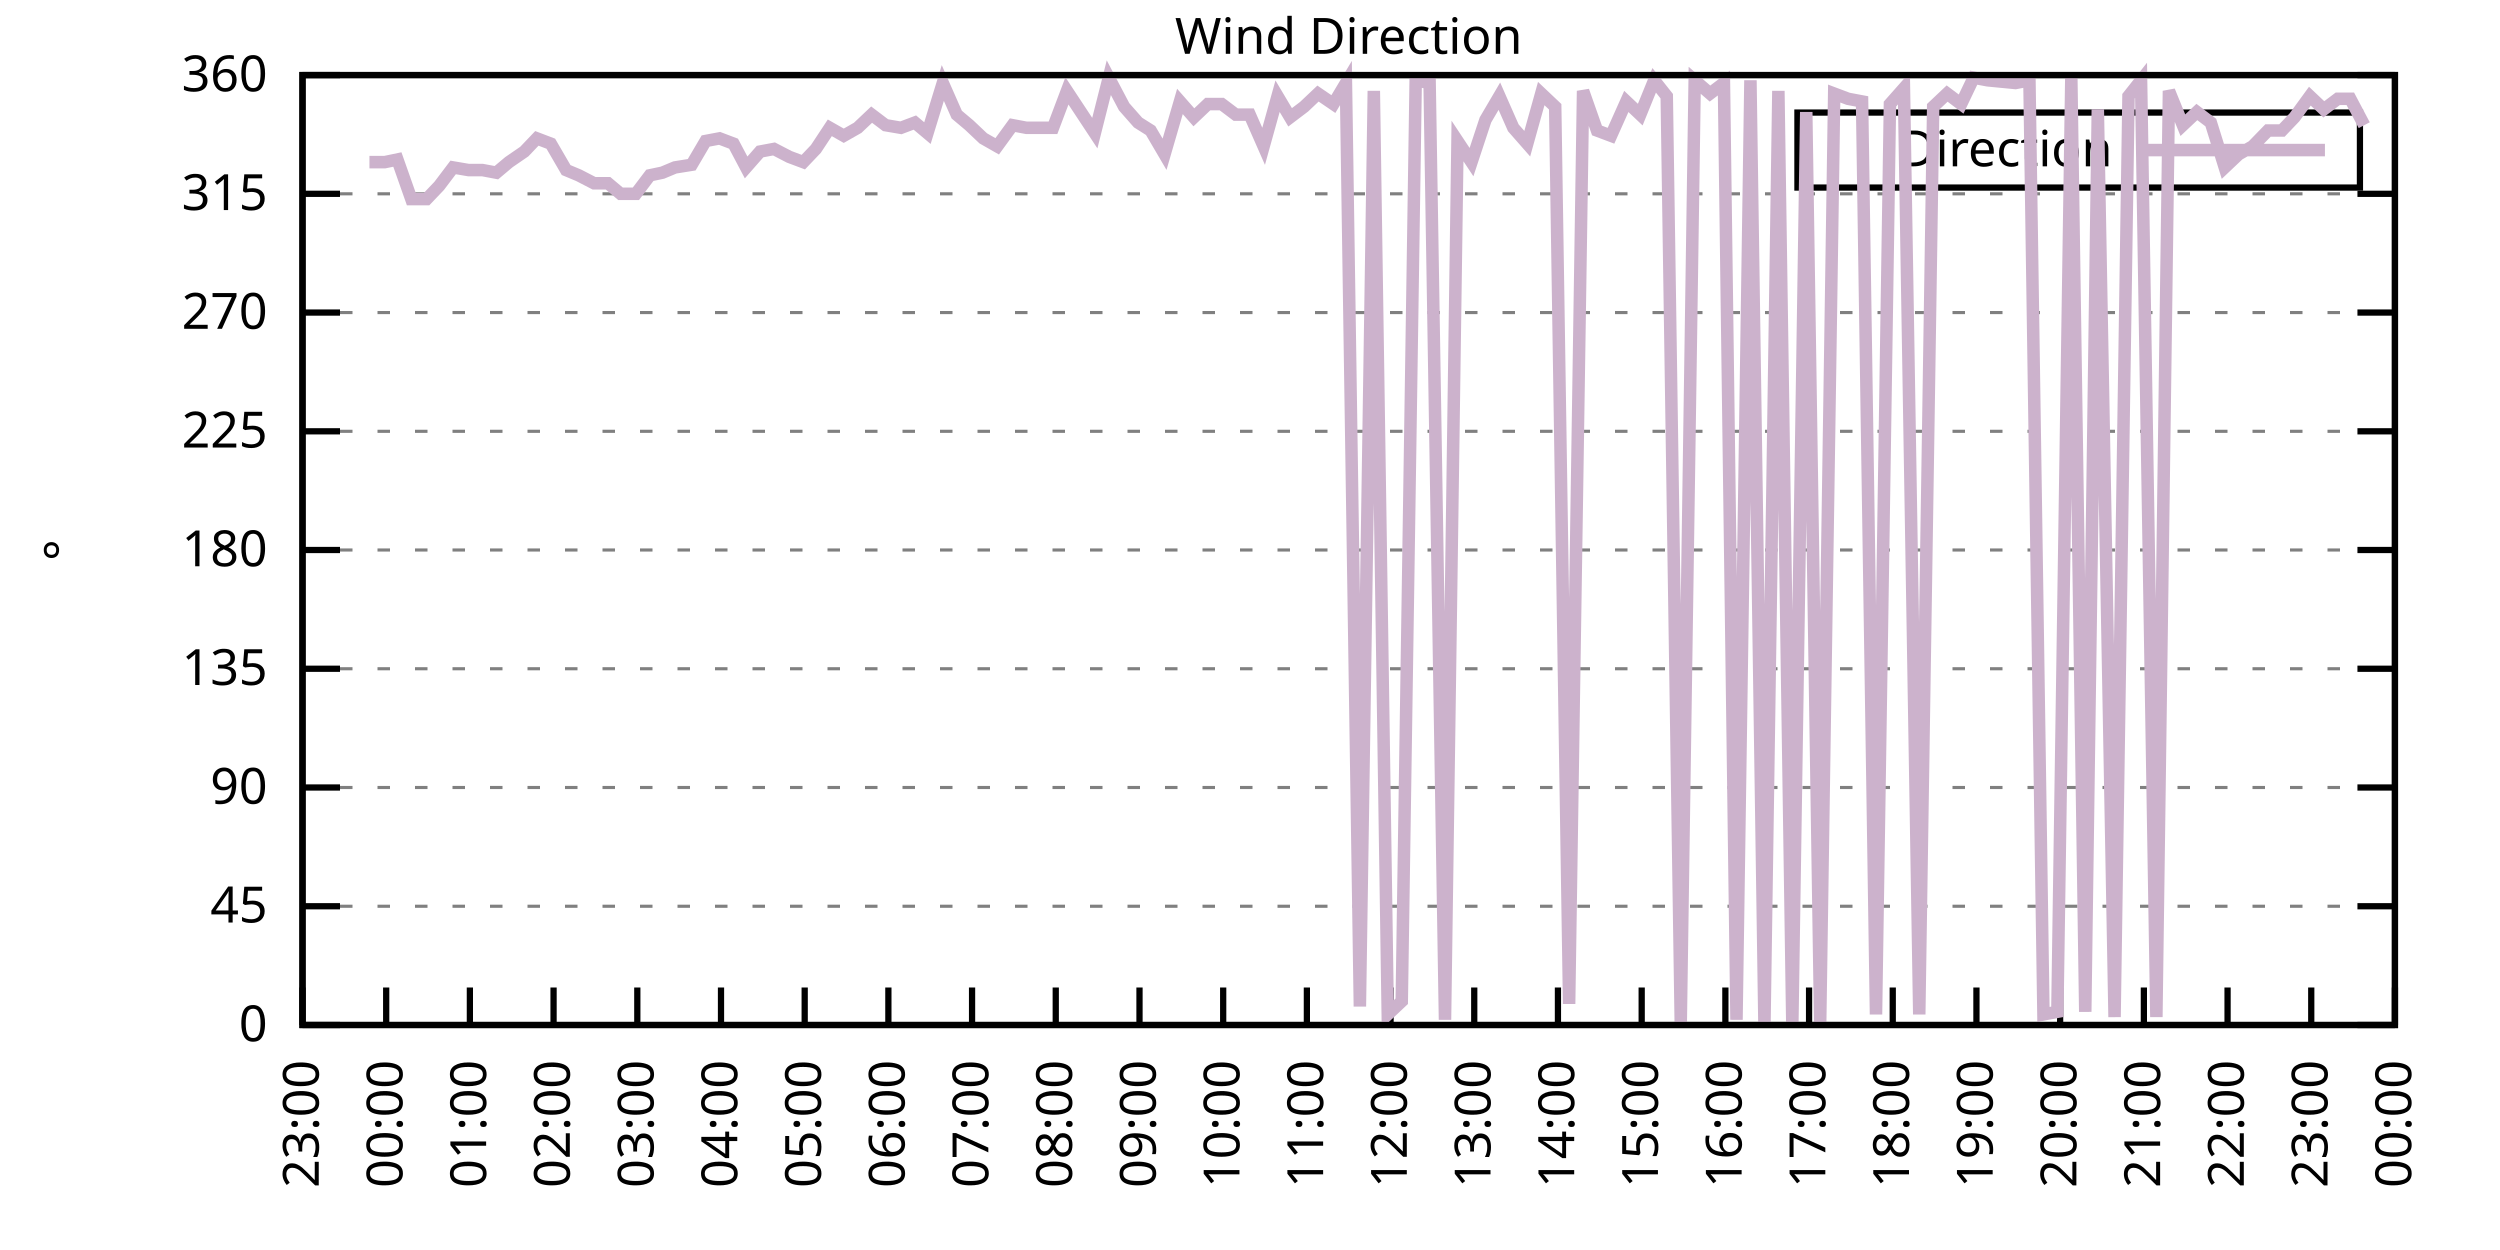
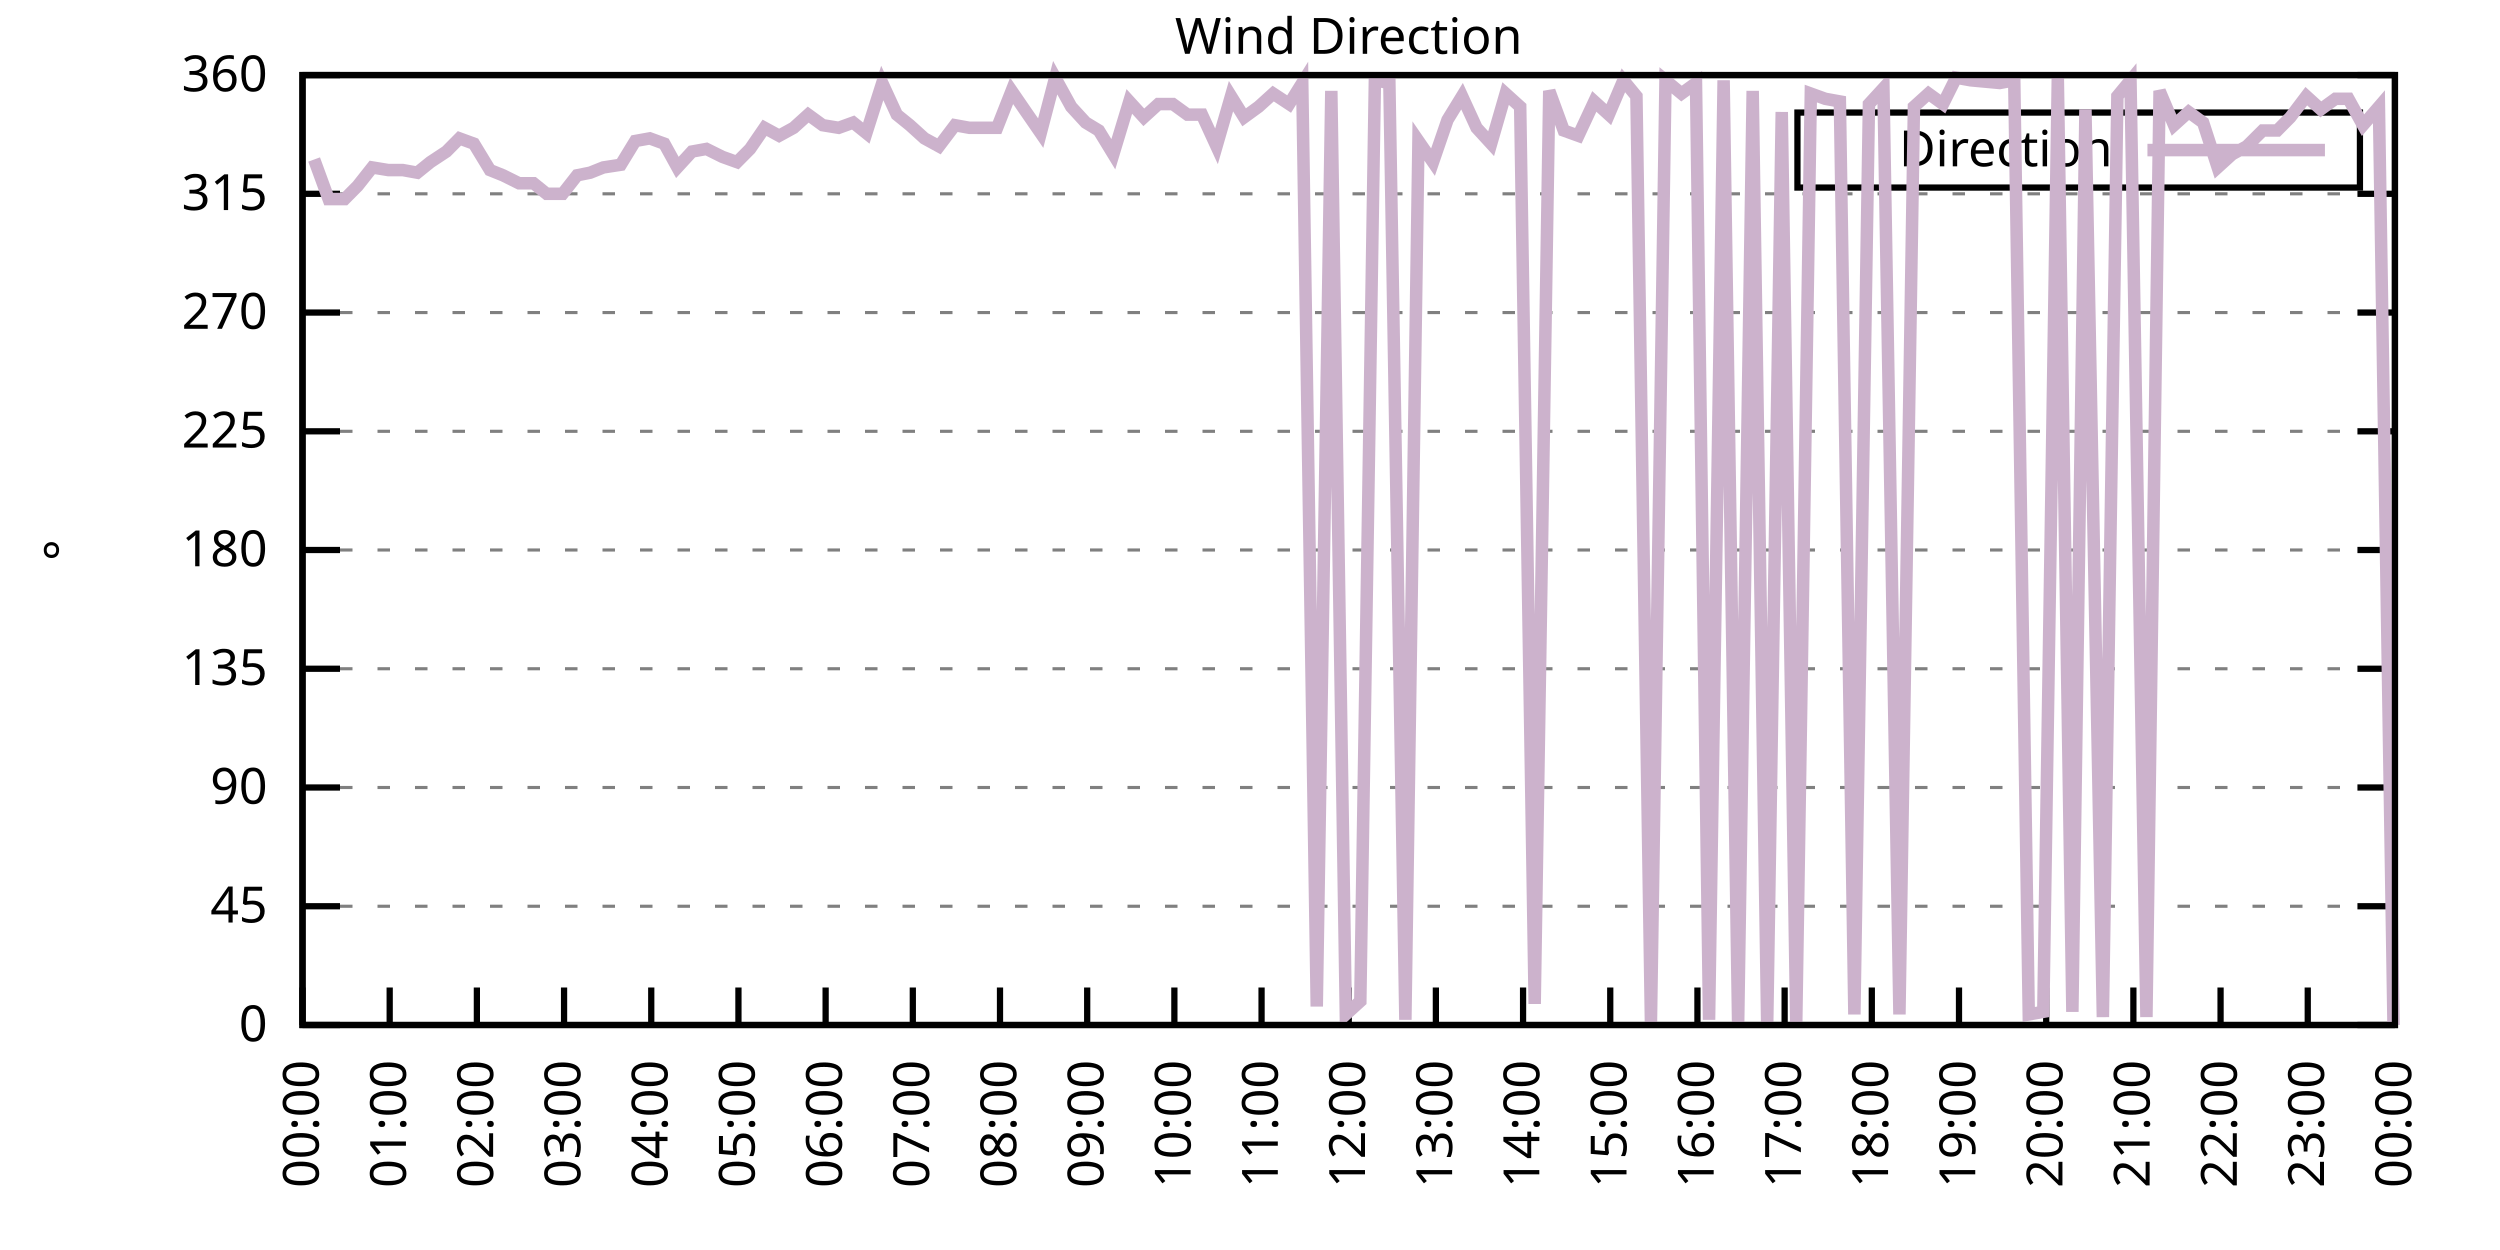
<svg xmlns="http://www.w3.org/2000/svg" xmlns:xlink="http://www.w3.org/1999/xlink" width="400" height="200" viewBox="0 0 400 200">
  <g id="gnuplot_canvas">
    <rect x="0" y="0" width="400" height="200" fill="none" />
    <defs>
      <circle id="gpDot" r="0.5" stroke-width="0.5" stroke="currentColor" />
      <path id="gpPt0" stroke-width="0.333" stroke="currentColor" d="M-1,0 h2 M0,-1 v2" />
      <path id="gpPt1" stroke-width="0.333" stroke="currentColor" d="M-1,-1 L1,1 M1,-1 L-1,1" />
      <path id="gpPt2" stroke-width="0.333" stroke="currentColor" d="M-1,0 L1,0 M0,-1 L0,1 M-1,-1 L1,1 M-1,1 L1,-1" />
      <rect id="gpPt3" stroke-width="0.333" stroke="currentColor" x="-1" y="-1" width="2" height="2" />
      <rect id="gpPt4" stroke-width="0.333" stroke="currentColor" fill="currentColor" x="-1" y="-1" width="2" height="2" />
      <circle id="gpPt5" stroke-width="0.333" stroke="currentColor" cx="0" cy="0" r="1" />
      <use xlink:href="#gpPt5" id="gpPt6" fill="currentColor" stroke="none" />
      <path id="gpPt7" stroke-width="0.333" stroke="currentColor" d="M0,-1.33 L-1.33,0.67 L1.33,0.67 z" />
      <use xlink:href="#gpPt7" id="gpPt8" fill="currentColor" stroke="none" />
      <use xlink:href="#gpPt7" id="gpPt9" stroke="currentColor" transform="rotate(180)" />
      <use xlink:href="#gpPt9" id="gpPt10" fill="currentColor" stroke="none" />
      <use xlink:href="#gpPt3" id="gpPt11" stroke="currentColor" transform="rotate(45)" />
      <use xlink:href="#gpPt11" id="gpPt12" fill="currentColor" stroke="none" />
      <path id="gpPt13" stroke-width="0.333" stroke="currentColor" d="M0,1.330 L1.265,0.411 L0.782,-1.067 L-0.782,-1.076 L-1.265,0.411 z" />
      <use xlink:href="#gpPt13" id="gpPt14" fill="currentColor" stroke="none" />
      <filter id="textbox" filterUnits="objectBoundingBox" x="0" y="0" height="1" width="1">
        <feFlood flood-color="white" flood-opacity="1" result="bgnd" />
        <feComposite in="SourceGraphic" in2="bgnd" operator="atop" />
      </filter>
      <filter id="greybox" filterUnits="objectBoundingBox" x="0" y="0" height="1" width="1">
        <feFlood flood-color="lightgrey" flood-opacity="1" result="grey" />
        <feComposite in="SourceGraphic" in2="grey" operator="atop" />
      </filter>
    </defs>
    <g fill="none" color="white" stroke="currentColor" stroke-width="1.00" stroke-linecap="butt" stroke-linejoin="miter">
</g>
    <g fill="none" color="black" stroke="currentColor" stroke-width="1.00" stroke-linecap="butt" stroke-linejoin="miter">
      <g stroke="none" shape-rendering="crispEdges">
        <polygon fill="rgb(255, 255, 255)" points="48.40,164.00 383.18,164.00 383.18,12.02 48.40,12.02 " />
      </g>
    </g>
    <g fill="none" color="black" stroke="currentColor" stroke-width="1.00" stroke-linecap="butt" stroke-linejoin="miter">
</g>
    <g fill="none" color="black" stroke="black" stroke-width="0.50" stroke-linecap="butt" stroke-linejoin="miter">
</g>
    <g fill="none" color="gray" stroke="currentColor" stroke-width="0.50" stroke-linecap="butt" stroke-linejoin="miter">
      <path stroke="gray" stroke-dasharray="2,4" class="gridline" d="M48.40,164.00 L383.19,164.00  " />
    </g>
    <g fill="none" color="gray" stroke="gray" stroke-width="1.00" stroke-linecap="butt" stroke-linejoin="miter">
</g>
    <g fill="none" color="black" stroke="currentColor" stroke-width="1.00" stroke-linecap="butt" stroke-linejoin="miter">
      <path stroke="black" d="M48.40,164.00 L54.40,164.00 M383.19,164.00 L377.19,164.00  " />
      <g transform="translate(42.80,166.60)" stroke="none" fill="black" font-family="Sans" font-size="8.00" text-anchor="end">
        <text>
          <tspan font-family="Sans"> 0</tspan>
        </text>
      </g>
    </g>
    <g fill="none" color="black" stroke="currentColor" stroke-width="1.00" stroke-linecap="butt" stroke-linejoin="miter">
</g>
    <g fill="none" color="black" stroke="black" stroke-width="0.50" stroke-linecap="butt" stroke-linejoin="miter">
</g>
    <g fill="none" color="gray" stroke="currentColor" stroke-width="0.50" stroke-linecap="butt" stroke-linejoin="miter">
      <path stroke="gray" stroke-dasharray="2,4" class="gridline" d="M48.40,145.00 L383.19,145.00  " />
    </g>
    <g fill="none" color="gray" stroke="gray" stroke-width="1.00" stroke-linecap="butt" stroke-linejoin="miter">
</g>
    <g fill="none" color="black" stroke="currentColor" stroke-width="1.00" stroke-linecap="butt" stroke-linejoin="miter">
      <path stroke="black" d="M48.40,145.00 L54.40,145.00 M383.19,145.00 L377.19,145.00  " />
      <g transform="translate(42.80,147.60)" stroke="none" fill="black" font-family="Sans" font-size="8.00" text-anchor="end">
        <text>
          <tspan font-family="Sans"> 45</tspan>
        </text>
      </g>
    </g>
    <g fill="none" color="black" stroke="currentColor" stroke-width="1.00" stroke-linecap="butt" stroke-linejoin="miter">
</g>
    <g fill="none" color="black" stroke="black" stroke-width="0.50" stroke-linecap="butt" stroke-linejoin="miter">
</g>
    <g fill="none" color="gray" stroke="currentColor" stroke-width="0.50" stroke-linecap="butt" stroke-linejoin="miter">
      <path stroke="gray" stroke-dasharray="2,4" class="gridline" d="M48.40,126.00 L383.19,126.00  " />
    </g>
    <g fill="none" color="gray" stroke="gray" stroke-width="1.00" stroke-linecap="butt" stroke-linejoin="miter">
</g>
    <g fill="none" color="black" stroke="currentColor" stroke-width="1.00" stroke-linecap="butt" stroke-linejoin="miter">
      <path stroke="black" d="M48.40,126.00 L54.40,126.00 M383.19,126.00 L377.19,126.00  " />
      <g transform="translate(42.80,128.60)" stroke="none" fill="black" font-family="Sans" font-size="8.00" text-anchor="end">
        <text>
          <tspan font-family="Sans"> 90</tspan>
        </text>
      </g>
    </g>
    <g fill="none" color="black" stroke="currentColor" stroke-width="1.00" stroke-linecap="butt" stroke-linejoin="miter">
</g>
    <g fill="none" color="black" stroke="black" stroke-width="0.50" stroke-linecap="butt" stroke-linejoin="miter">
</g>
    <g fill="none" color="gray" stroke="currentColor" stroke-width="0.50" stroke-linecap="butt" stroke-linejoin="miter">
      <path stroke="gray" stroke-dasharray="2,4" class="gridline" d="M48.40,107.00 L383.19,107.00  " />
    </g>
    <g fill="none" color="gray" stroke="gray" stroke-width="1.00" stroke-linecap="butt" stroke-linejoin="miter">
</g>
    <g fill="none" color="black" stroke="currentColor" stroke-width="1.00" stroke-linecap="butt" stroke-linejoin="miter">
      <path stroke="black" d="M48.40,107.00 L54.40,107.00 M383.19,107.00 L377.19,107.00  " />
      <g transform="translate(42.80,109.60)" stroke="none" fill="black" font-family="Sans" font-size="8.00" text-anchor="end">
        <text>
          <tspan font-family="Sans"> 135</tspan>
        </text>
      </g>
    </g>
    <g fill="none" color="black" stroke="currentColor" stroke-width="1.00" stroke-linecap="butt" stroke-linejoin="miter">
</g>
    <g fill="none" color="black" stroke="black" stroke-width="0.50" stroke-linecap="butt" stroke-linejoin="miter">
</g>
    <g fill="none" color="gray" stroke="currentColor" stroke-width="0.50" stroke-linecap="butt" stroke-linejoin="miter">
      <path stroke="gray" stroke-dasharray="2,4" class="gridline" d="M48.40,88.00 L383.19,88.00  " />
    </g>
    <g fill="none" color="gray" stroke="gray" stroke-width="1.00" stroke-linecap="butt" stroke-linejoin="miter">
</g>
    <g fill="none" color="black" stroke="currentColor" stroke-width="1.00" stroke-linecap="butt" stroke-linejoin="miter">
      <path stroke="black" d="M48.40,88.00 L54.40,88.00 M383.19,88.00 L377.19,88.00  " />
      <g transform="translate(42.80,90.60)" stroke="none" fill="black" font-family="Sans" font-size="8.00" text-anchor="end">
        <text>
          <tspan font-family="Sans"> 180</tspan>
        </text>
      </g>
    </g>
    <g fill="none" color="black" stroke="currentColor" stroke-width="1.00" stroke-linecap="butt" stroke-linejoin="miter">
</g>
    <g fill="none" color="black" stroke="black" stroke-width="0.50" stroke-linecap="butt" stroke-linejoin="miter">
</g>
    <g fill="none" color="gray" stroke="currentColor" stroke-width="0.50" stroke-linecap="butt" stroke-linejoin="miter">
      <path stroke="gray" stroke-dasharray="2,4" class="gridline" d="M48.40,69.01 L383.19,69.01  " />
    </g>
    <g fill="none" color="gray" stroke="gray" stroke-width="1.00" stroke-linecap="butt" stroke-linejoin="miter">
</g>
    <g fill="none" color="black" stroke="currentColor" stroke-width="1.00" stroke-linecap="butt" stroke-linejoin="miter">
      <path stroke="black" d="M48.40,69.01 L54.40,69.01 M383.19,69.01 L377.19,69.01  " />
      <g transform="translate(42.80,71.61)" stroke="none" fill="black" font-family="Sans" font-size="8.00" text-anchor="end">
        <text>
          <tspan font-family="Sans"> 225</tspan>
        </text>
      </g>
    </g>
    <g fill="none" color="black" stroke="currentColor" stroke-width="1.00" stroke-linecap="butt" stroke-linejoin="miter">
</g>
    <g fill="none" color="black" stroke="black" stroke-width="0.50" stroke-linecap="butt" stroke-linejoin="miter">
</g>
    <g fill="none" color="gray" stroke="currentColor" stroke-width="0.50" stroke-linecap="butt" stroke-linejoin="miter">
      <path stroke="gray" stroke-dasharray="2,4" class="gridline" d="M48.40,50.01 L383.19,50.01  " />
    </g>
    <g fill="none" color="gray" stroke="gray" stroke-width="1.00" stroke-linecap="butt" stroke-linejoin="miter">
</g>
    <g fill="none" color="black" stroke="currentColor" stroke-width="1.00" stroke-linecap="butt" stroke-linejoin="miter">
      <path stroke="black" d="M48.40,50.01 L54.40,50.01 M383.19,50.01 L377.19,50.01  " />
      <g transform="translate(42.80,52.61)" stroke="none" fill="black" font-family="Sans" font-size="8.00" text-anchor="end">
        <text>
          <tspan font-family="Sans"> 270</tspan>
        </text>
      </g>
    </g>
    <g fill="none" color="black" stroke="currentColor" stroke-width="1.00" stroke-linecap="butt" stroke-linejoin="miter">
</g>
    <g fill="none" color="black" stroke="black" stroke-width="0.50" stroke-linecap="butt" stroke-linejoin="miter">
</g>
    <g fill="none" color="gray" stroke="currentColor" stroke-width="0.50" stroke-linecap="butt" stroke-linejoin="miter">
      <path stroke="gray" stroke-dasharray="2,4" class="gridline" d="M48.40,31.01 L383.19,31.01  " />
    </g>
    <g fill="none" color="gray" stroke="gray" stroke-width="1.00" stroke-linecap="butt" stroke-linejoin="miter">
</g>
    <g fill="none" color="black" stroke="currentColor" stroke-width="1.00" stroke-linecap="butt" stroke-linejoin="miter">
      <path stroke="black" d="M48.40,31.01 L54.40,31.01 M383.19,31.01 L377.19,31.01  " />
      <g transform="translate(42.80,33.61)" stroke="none" fill="black" font-family="Sans" font-size="8.00" text-anchor="end">
        <text>
          <tspan font-family="Sans"> 315</tspan>
        </text>
      </g>
    </g>
    <g fill="none" color="black" stroke="currentColor" stroke-width="1.00" stroke-linecap="butt" stroke-linejoin="miter">
</g>
    <g fill="none" color="black" stroke="black" stroke-width="0.50" stroke-linecap="butt" stroke-linejoin="miter">
</g>
    <g fill="none" color="gray" stroke="currentColor" stroke-width="0.50" stroke-linecap="butt" stroke-linejoin="miter">
      <path stroke="gray" stroke-dasharray="2,4" class="gridline" d="M48.40,12.01 L383.19,12.01  " />
    </g>
    <g fill="none" color="gray" stroke="gray" stroke-width="1.00" stroke-linecap="butt" stroke-linejoin="miter">
</g>
    <g fill="none" color="black" stroke="currentColor" stroke-width="1.00" stroke-linecap="butt" stroke-linejoin="miter">
      <path stroke="black" d="M48.40,12.01 L54.40,12.01 M383.19,12.01 L377.19,12.01  " />
      <g transform="translate(42.80,14.61)" stroke="none" fill="black" font-family="Sans" font-size="8.00" text-anchor="end">
        <text>
          <tspan font-family="Sans"> 360</tspan>
        </text>
      </g>
    </g>
    <g fill="none" color="black" stroke="currentColor" stroke-width="1.00" stroke-linecap="butt" stroke-linejoin="miter">
      <path stroke="black" d="M48.40,164.00 L48.40,158.00  " />
      <g transform="translate(51.00,169.60) rotate(270.00)" stroke="none" fill="black" font-family="Sans" font-size="8.00" text-anchor="end">
        <text>
-           <tspan font-family="Sans">23:00</tspan>
-         </text>
-       </g>
-     </g>
-     <g fill="none" color="black" stroke="currentColor" stroke-width="1.00" stroke-linecap="butt" stroke-linejoin="miter">
-       <path stroke="black" d="M61.79,164.00 L61.79,158.00  " />
-       <g transform="translate(64.39,169.60) rotate(270.00)" stroke="none" fill="black" font-family="Sans" font-size="8.00" text-anchor="end">
-         <text>
          <tspan font-family="Sans">00:00</tspan>
        </text>
      </g>
    </g>
    <g fill="none" color="black" stroke="currentColor" stroke-width="1.00" stroke-linecap="butt" stroke-linejoin="miter">
-       <path stroke="black" d="M75.18,164.00 L75.18,158.00  " />
-       <g transform="translate(77.78,169.60) rotate(270.00)" stroke="none" fill="black" font-family="Sans" font-size="8.00" text-anchor="end">
+       <path stroke="black" d="M62.35,164.00 L62.35,158.00  " />
+       <g transform="translate(64.95,169.60) rotate(270.00)" stroke="none" fill="black" font-family="Sans" font-size="8.00" text-anchor="end">
        <text>
          <tspan font-family="Sans">01:00</tspan>
        </text>
      </g>
    </g>
    <g fill="none" color="black" stroke="currentColor" stroke-width="1.00" stroke-linecap="butt" stroke-linejoin="miter">
-       <path stroke="black" d="M88.57,164.00 L88.57,158.00  " />
-       <g transform="translate(91.17,169.60) rotate(270.00)" stroke="none" fill="black" font-family="Sans" font-size="8.00" text-anchor="end">
+       <path stroke="black" d="M76.30,164.00 L76.30,158.00  " />
+       <g transform="translate(78.90,169.60) rotate(270.00)" stroke="none" fill="black" font-family="Sans" font-size="8.00" text-anchor="end">
        <text>
          <tspan font-family="Sans">02:00</tspan>
        </text>
      </g>
    </g>
    <g fill="none" color="black" stroke="currentColor" stroke-width="1.00" stroke-linecap="butt" stroke-linejoin="miter">
-       <path stroke="black" d="M101.97,164.00 L101.97,158.00  " />
-       <g transform="translate(104.57,169.60) rotate(270.00)" stroke="none" fill="black" font-family="Sans" font-size="8.00" text-anchor="end">
+       <path stroke="black" d="M90.25,164.00 L90.25,158.00  " />
+       <g transform="translate(92.85,169.60) rotate(270.00)" stroke="none" fill="black" font-family="Sans" font-size="8.00" text-anchor="end">
        <text>
          <tspan font-family="Sans">03:00</tspan>
        </text>
      </g>
    </g>
    <g fill="none" color="black" stroke="currentColor" stroke-width="1.00" stroke-linecap="butt" stroke-linejoin="miter">
-       <path stroke="black" d="M115.36,164.00 L115.36,158.00  " />
-       <g transform="translate(117.96,169.60) rotate(270.00)" stroke="none" fill="black" font-family="Sans" font-size="8.00" text-anchor="end">
+       <path stroke="black" d="M104.20,164.00 L104.20,158.00  " />
+       <g transform="translate(106.80,169.60) rotate(270.00)" stroke="none" fill="black" font-family="Sans" font-size="8.00" text-anchor="end">
        <text>
          <tspan font-family="Sans">04:00</tspan>
        </text>
      </g>
    </g>
    <g fill="none" color="black" stroke="currentColor" stroke-width="1.00" stroke-linecap="butt" stroke-linejoin="miter">
-       <path stroke="black" d="M128.75,164.00 L128.75,158.00  " />
-       <g transform="translate(131.35,169.60) rotate(270.00)" stroke="none" fill="black" font-family="Sans" font-size="8.00" text-anchor="end">
+       <path stroke="black" d="M118.15,164.00 L118.15,158.00  " />
+       <g transform="translate(120.75,169.60) rotate(270.00)" stroke="none" fill="black" font-family="Sans" font-size="8.00" text-anchor="end">
        <text>
          <tspan font-family="Sans">05:00</tspan>
        </text>
      </g>
    </g>
    <g fill="none" color="black" stroke="currentColor" stroke-width="1.00" stroke-linecap="butt" stroke-linejoin="miter">
-       <path stroke="black" d="M142.14,164.00 L142.14,158.00  " />
-       <g transform="translate(144.74,169.60) rotate(270.00)" stroke="none" fill="black" font-family="Sans" font-size="8.00" text-anchor="end">
+       <path stroke="black" d="M132.10,164.00 L132.10,158.00  " />
+       <g transform="translate(134.70,169.60) rotate(270.00)" stroke="none" fill="black" font-family="Sans" font-size="8.00" text-anchor="end">
        <text>
          <tspan font-family="Sans">06:00</tspan>
        </text>
      </g>
    </g>
    <g fill="none" color="black" stroke="currentColor" stroke-width="1.00" stroke-linecap="butt" stroke-linejoin="miter">
-       <path stroke="black" d="M155.53,164.00 L155.53,158.00  " />
-       <g transform="translate(158.13,169.60) rotate(270.00)" stroke="none" fill="black" font-family="Sans" font-size="8.00" text-anchor="end">
+       <path stroke="black" d="M146.05,164.00 L146.05,158.00  " />
+       <g transform="translate(148.65,169.60) rotate(270.00)" stroke="none" fill="black" font-family="Sans" font-size="8.00" text-anchor="end">
        <text>
          <tspan font-family="Sans">07:00</tspan>
        </text>
      </g>
    </g>
    <g fill="none" color="black" stroke="currentColor" stroke-width="1.00" stroke-linecap="butt" stroke-linejoin="miter">
-       <path stroke="black" d="M168.92,164.00 L168.92,158.00  " />
-       <g transform="translate(171.52,169.60) rotate(270.00)" stroke="none" fill="black" font-family="Sans" font-size="8.00" text-anchor="end">
+       <path stroke="black" d="M160.00,164.00 L160.00,158.00  " />
+       <g transform="translate(162.60,169.60) rotate(270.00)" stroke="none" fill="black" font-family="Sans" font-size="8.00" text-anchor="end">
        <text>
          <tspan font-family="Sans">08:00</tspan>
        </text>
      </g>
    </g>
    <g fill="none" color="black" stroke="currentColor" stroke-width="1.00" stroke-linecap="butt" stroke-linejoin="miter">
-       <path stroke="black" d="M182.32,164.00 L182.32,158.00  " />
-       <g transform="translate(184.92,169.60) rotate(270.00)" stroke="none" fill="black" font-family="Sans" font-size="8.00" text-anchor="end">
+       <path stroke="black" d="M173.95,164.00 L173.95,158.00  " />
+       <g transform="translate(176.55,169.60) rotate(270.00)" stroke="none" fill="black" font-family="Sans" font-size="8.00" text-anchor="end">
        <text>
          <tspan font-family="Sans">09:00</tspan>
        </text>
      </g>
    </g>
    <g fill="none" color="black" stroke="currentColor" stroke-width="1.00" stroke-linecap="butt" stroke-linejoin="miter">
-       <path stroke="black" d="M195.71,164.00 L195.71,158.00  " />
-       <g transform="translate(198.31,169.60) rotate(270.00)" stroke="none" fill="black" font-family="Sans" font-size="8.00" text-anchor="end">
+       <path stroke="black" d="M187.90,164.00 L187.90,158.00  " />
+       <g transform="translate(190.50,169.60) rotate(270.00)" stroke="none" fill="black" font-family="Sans" font-size="8.00" text-anchor="end">
        <text>
          <tspan font-family="Sans">10:00</tspan>
        </text>
      </g>
    </g>
    <g fill="none" color="black" stroke="currentColor" stroke-width="1.00" stroke-linecap="butt" stroke-linejoin="miter">
-       <path stroke="black" d="M209.10,164.00 L209.10,158.00  " />
-       <g transform="translate(211.70,169.60) rotate(270.00)" stroke="none" fill="black" font-family="Sans" font-size="8.00" text-anchor="end">
+       <path stroke="black" d="M201.85,164.00 L201.85,158.00  " />
+       <g transform="translate(204.45,169.60) rotate(270.00)" stroke="none" fill="black" font-family="Sans" font-size="8.00" text-anchor="end">
        <text>
          <tspan font-family="Sans">11:00</tspan>
        </text>
      </g>
    </g>
    <g fill="none" color="black" stroke="currentColor" stroke-width="1.00" stroke-linecap="butt" stroke-linejoin="miter">
-       <path stroke="black" d="M222.49,164.00 L222.49,158.00  " />
-       <g transform="translate(225.09,169.60) rotate(270.00)" stroke="none" fill="black" font-family="Sans" font-size="8.00" text-anchor="end">
+       <path stroke="black" d="M215.80,164.00 L215.80,158.00  " />
+       <g transform="translate(218.40,169.60) rotate(270.00)" stroke="none" fill="black" font-family="Sans" font-size="8.00" text-anchor="end">
        <text>
          <tspan font-family="Sans">12:00</tspan>
        </text>
      </g>
    </g>
    <g fill="none" color="black" stroke="currentColor" stroke-width="1.00" stroke-linecap="butt" stroke-linejoin="miter">
-       <path stroke="black" d="M235.88,164.00 L235.88,158.00  " />
-       <g transform="translate(238.48,169.60) rotate(270.00)" stroke="none" fill="black" font-family="Sans" font-size="8.00" text-anchor="end">
+       <path stroke="black" d="M229.74,164.00 L229.74,158.00  " />
+       <g transform="translate(232.34,169.60) rotate(270.00)" stroke="none" fill="black" font-family="Sans" font-size="8.00" text-anchor="end">
        <text>
          <tspan font-family="Sans">13:00</tspan>
        </text>
      </g>
    </g>
    <g fill="none" color="black" stroke="currentColor" stroke-width="1.00" stroke-linecap="butt" stroke-linejoin="miter">
-       <path stroke="black" d="M249.27,164.00 L249.27,158.00  " />
-       <g transform="translate(251.87,169.60) rotate(270.00)" stroke="none" fill="black" font-family="Sans" font-size="8.00" text-anchor="end">
+       <path stroke="black" d="M243.69,164.00 L243.69,158.00  " />
+       <g transform="translate(246.29,169.60) rotate(270.00)" stroke="none" fill="black" font-family="Sans" font-size="8.00" text-anchor="end">
        <text>
          <tspan font-family="Sans">14:00</tspan>
        </text>
      </g>
    </g>
    <g fill="none" color="black" stroke="currentColor" stroke-width="1.00" stroke-linecap="butt" stroke-linejoin="miter">
-       <path stroke="black" d="M262.67,164.00 L262.67,158.00  " />
-       <g transform="translate(265.27,169.60) rotate(270.00)" stroke="none" fill="black" font-family="Sans" font-size="8.00" text-anchor="end">
+       <path stroke="black" d="M257.64,164.00 L257.64,158.00  " />
+       <g transform="translate(260.24,169.60) rotate(270.00)" stroke="none" fill="black" font-family="Sans" font-size="8.00" text-anchor="end">
        <text>
          <tspan font-family="Sans">15:00</tspan>
        </text>
      </g>
    </g>
    <g fill="none" color="black" stroke="currentColor" stroke-width="1.00" stroke-linecap="butt" stroke-linejoin="miter">
-       <path stroke="black" d="M276.06,164.00 L276.06,158.00  " />
-       <g transform="translate(278.66,169.60) rotate(270.00)" stroke="none" fill="black" font-family="Sans" font-size="8.00" text-anchor="end">
+       <path stroke="black" d="M271.59,164.00 L271.59,158.00  " />
+       <g transform="translate(274.19,169.60) rotate(270.00)" stroke="none" fill="black" font-family="Sans" font-size="8.00" text-anchor="end">
        <text>
          <tspan font-family="Sans">16:00</tspan>
        </text>
      </g>
    </g>
    <g fill="none" color="black" stroke="currentColor" stroke-width="1.00" stroke-linecap="butt" stroke-linejoin="miter">
-       <path stroke="black" d="M289.45,164.00 L289.45,158.00  " />
-       <g transform="translate(292.05,169.60) rotate(270.00)" stroke="none" fill="black" font-family="Sans" font-size="8.00" text-anchor="end">
+       <path stroke="black" d="M285.54,164.00 L285.54,158.00  " />
+       <g transform="translate(288.14,169.60) rotate(270.00)" stroke="none" fill="black" font-family="Sans" font-size="8.00" text-anchor="end">
        <text>
          <tspan font-family="Sans">17:00</tspan>
        </text>
      </g>
    </g>
    <g fill="none" color="black" stroke="currentColor" stroke-width="1.00" stroke-linecap="butt" stroke-linejoin="miter">
-       <path stroke="black" d="M302.84,164.00 L302.84,158.00  " />
-       <g transform="translate(305.44,169.60) rotate(270.00)" stroke="none" fill="black" font-family="Sans" font-size="8.00" text-anchor="end">
+       <path stroke="black" d="M299.49,164.00 L299.49,158.00  " />
+       <g transform="translate(302.09,169.60) rotate(270.00)" stroke="none" fill="black" font-family="Sans" font-size="8.00" text-anchor="end">
        <text>
          <tspan font-family="Sans">18:00</tspan>
        </text>
      </g>
    </g>
    <g fill="none" color="black" stroke="currentColor" stroke-width="1.00" stroke-linecap="butt" stroke-linejoin="miter">
-       <path stroke="black" d="M316.23,164.00 L316.23,158.00  " />
-       <g transform="translate(318.83,169.60) rotate(270.00)" stroke="none" fill="black" font-family="Sans" font-size="8.00" text-anchor="end">
+       <path stroke="black" d="M313.44,164.00 L313.44,158.00  " />
+       <g transform="translate(316.04,169.60) rotate(270.00)" stroke="none" fill="black" font-family="Sans" font-size="8.00" text-anchor="end">
        <text>
          <tspan font-family="Sans">19:00</tspan>
        </text>
      </g>
    </g>
    <g fill="none" color="black" stroke="currentColor" stroke-width="1.00" stroke-linecap="butt" stroke-linejoin="miter">
-       <path stroke="black" d="M329.62,164.00 L329.62,158.00  " />
-       <g transform="translate(332.22,169.60) rotate(270.00)" stroke="none" fill="black" font-family="Sans" font-size="8.00" text-anchor="end">
+       <path stroke="black" d="M327.39,164.00 L327.39,158.00  " />
+       <g transform="translate(329.99,169.60) rotate(270.00)" stroke="none" fill="black" font-family="Sans" font-size="8.00" text-anchor="end">
        <text>
          <tspan font-family="Sans">20:00</tspan>
        </text>
      </g>
    </g>
    <g fill="none" color="black" stroke="currentColor" stroke-width="1.00" stroke-linecap="butt" stroke-linejoin="miter">
-       <path stroke="black" d="M343.02,164.00 L343.02,158.00  " />
-       <g transform="translate(345.62,169.60) rotate(270.00)" stroke="none" fill="black" font-family="Sans" font-size="8.00" text-anchor="end">
+       <path stroke="black" d="M341.34,164.00 L341.34,158.00  " />
+       <g transform="translate(343.94,169.60) rotate(270.00)" stroke="none" fill="black" font-family="Sans" font-size="8.00" text-anchor="end">
        <text>
          <tspan font-family="Sans">21:00</tspan>
        </text>
      </g>
    </g>
    <g fill="none" color="black" stroke="currentColor" stroke-width="1.00" stroke-linecap="butt" stroke-linejoin="miter">
-       <path stroke="black" d="M356.41,164.00 L356.41,158.00  " />
-       <g transform="translate(359.01,169.60) rotate(270.00)" stroke="none" fill="black" font-family="Sans" font-size="8.00" text-anchor="end">
+       <path stroke="black" d="M355.29,164.00 L355.29,158.00  " />
+       <g transform="translate(357.89,169.60) rotate(270.00)" stroke="none" fill="black" font-family="Sans" font-size="8.00" text-anchor="end">
        <text>
          <tspan font-family="Sans">22:00</tspan>
        </text>
      </g>
    </g>
    <g fill="none" color="black" stroke="currentColor" stroke-width="1.00" stroke-linecap="butt" stroke-linejoin="miter">
-       <path stroke="black" d="M369.80,164.00 L369.80,158.00  " />
-       <g transform="translate(372.40,169.60) rotate(270.00)" stroke="none" fill="black" font-family="Sans" font-size="8.00" text-anchor="end">
+       <path stroke="black" d="M369.24,164.00 L369.24,158.00  " />
+       <g transform="translate(371.84,169.60) rotate(270.00)" stroke="none" fill="black" font-family="Sans" font-size="8.00" text-anchor="end">
        <text>
          <tspan font-family="Sans">23:00</tspan>
        </text>
      </g>
    </g>
    <g fill="none" color="black" stroke="currentColor" stroke-width="1.00" stroke-linecap="butt" stroke-linejoin="miter">
      <path stroke="black" d="M383.19,164.00 L383.19,158.00  " />
      <g transform="translate(385.79,169.60) rotate(270.00)" stroke="none" fill="black" font-family="Sans" font-size="8.00" text-anchor="end">
        <text>
          <tspan font-family="Sans">00:00</tspan>
        </text>
      </g>
    </g>
    <g fill="none" color="black" stroke="currentColor" stroke-width="1.00" stroke-linecap="butt" stroke-linejoin="miter">
</g>
    <g fill="none" color="black" stroke="currentColor" stroke-width="1.00" stroke-linecap="butt" stroke-linejoin="miter">
      <path stroke="black" d="M48.40,12.01 L48.40,164.00 L383.19,164.00 L383.19,12.01 L48.40,12.01 Z  " />
    </g>
    <g fill="none" color="black" stroke="currentColor" stroke-width="1.00" stroke-linecap="butt" stroke-linejoin="miter">
</g>
    <g fill="none" color="black" stroke="currentColor" stroke-width="1.00" stroke-linecap="butt" stroke-linejoin="miter">
      <path stroke="black" d="M287.59,30.01 L287.59,18.01 L377.59,18.01 L377.59,30.01 L287.59,30.01 Z  " />
    </g>
    <g id="Wind_direction_plot_1">
      <g fill="none" color="white" stroke="black" stroke-width="2.00" stroke-linecap="butt" stroke-linejoin="miter">
</g>
      <g fill="none" color="black" stroke="currentColor" stroke-width="2.00" stroke-linecap="butt" stroke-linejoin="miter">
        <g transform="translate(337.99,26.61)" stroke="none" fill="black" font-family="Sans" font-size="8.00" text-anchor="end">
          <text>
            <tspan font-family="Sans">Direction</tspan>
          </text>
        </g>
      </g>
      <g fill="none" color="black" stroke="currentColor" stroke-width="2.00" stroke-linecap="butt" stroke-linejoin="miter">
-         <path stroke="rgb(204, 178, 204)" d="M343.59,24.01 L371.99,24.01 M59.11,25.94 L61.57,25.94 L63.58,25.52 L65.81,31.85 L68.26,31.85 L70.27,29.74   L72.50,26.79 L74.96,27.21 L77.19,27.21 L79.42,27.63 L81.43,25.94 L83.89,24.25 L85.90,22.14 L88.13,22.99   L90.58,27.21 L92.59,28.05 L95.05,29.32 L97.28,29.32 L99.29,31.01 L101.74,31.01 L103.98,28.05 L105.98,27.63   L107.99,26.79 L110.67,26.36 L112.90,22.56 L115.13,22.14 L117.37,22.99 L119.38,26.79 L121.61,24.25 L123.84,23.83   L126.29,25.10 L128.53,25.94 L130.54,23.83 L132.77,20.45 L135.00,21.72 L137.23,20.45 L139.46,18.34 L141.69,20.03   L144.15,20.45 L146.38,19.61 L148.39,21.30 L150.85,13.28 L153.08,18.34 L155.09,20.03 L157.32,22.14 L159.55,23.41   L162.01,20.03 L164.24,20.45 L166.25,20.45 L168.48,20.45 L170.71,14.54 L172.94,17.92 L175.17,21.30 L177.41,12.43   L179.86,17.08 L182.09,19.61 L184.10,20.88 L186.33,24.68 L188.79,16.23 L191.02,18.77 L193.25,16.65 L195.48,16.65   L197.72,18.34 L199.95,18.34 L202.18,23.41 L204.41,15.39 L206.42,18.77 L208.65,17.08 L210.88,14.97 L213.34,16.65   L215.35,13.28 L217.58,161.04 L219.81,14.54 L222.04,162.31 L224.28,160.20 L226.51,12.85 L228.74,13.28 L231.20,163.16   L233.20,22.56 L235.44,25.94 L237.67,19.19 L239.90,15.39 L242.13,20.45 L244.36,22.99 L246.60,14.97 L248.83,17.08   L251.06,160.62 L253.29,14.54 L255.52,20.88 L257.76,21.72 L260.21,16.23 L262.44,18.34 L264.67,12.85 L266.68,15.39   L268.92,163.58 L271.15,12.85 L273.60,14.97 L275.83,13.28 L277.84,163.16 L280.07,12.85 L282.31,164.00 L284.54,14.54   L286.77,164.00 L289.00,17.92 L291.23,163.58 L293.47,14.97 L295.70,15.81 L297.93,16.23 L300.16,162.31 L302.39,16.65   L304.63,14.12 L307.08,162.31 L309.31,17.08 L311.54,14.97 L313.78,16.65 L315.79,12.43 L318.02,12.85 L322.48,13.28   L324.71,12.85 L326.95,162.31 L329.18,161.89 L331.41,12.43 L333.64,161.89 L335.65,17.50 L338.33,162.73 L340.56,15.39   L342.57,12.85 L345.02,162.73 L347.03,14.54 L349.26,20.03 L351.50,17.92 L353.73,19.61 L355.96,26.79 L358.19,24.68   L360.42,23.41 L362.88,20.88 L365.11,20.88 L367.12,18.77 L369.58,15.39 L371.81,17.50 L374.04,15.81 L376.05,15.81   L378.28,20.03  " />
+         <path stroke="rgb(204, 178, 204)" d="M343.59,24.01 L371.99,24.01 M50.26,25.52 L52.58,31.85 L55.14,31.85 L57.23,29.74 L59.56,26.79 L62.12,27.21   L64.44,27.21 L66.77,27.63 L68.86,25.94 L71.42,24.25 L73.51,22.14 L75.83,22.99 L78.39,27.21 L80.48,28.05   L83.04,29.32 L85.37,29.32 L87.46,31.01 L90.02,31.01 L92.34,28.05 L94.43,27.63 L96.53,26.79 L99.32,26.36   L101.64,22.56 L103.97,22.14 L106.29,22.99 L108.38,26.79 L110.71,24.25 L113.03,23.83 L115.59,25.10 L117.92,25.94   L120.01,23.83 L122.33,20.45 L124.66,21.72 L126.98,20.45 L129.31,18.34 L131.63,20.03 L134.19,20.45 L136.51,19.61   L138.61,21.30 L141.16,13.28 L143.49,18.34 L145.58,20.03 L147.91,22.14 L150.23,23.41 L152.79,20.03 L155.11,20.45   L157.21,20.45 L159.53,20.45 L161.86,14.54 L164.18,17.92 L166.51,21.30 L168.83,12.43 L171.39,17.08 L173.71,19.61   L175.81,20.88 L178.13,24.68 L180.69,16.23 L183.01,18.77 L185.34,16.65 L187.66,16.65 L189.99,18.34 L192.31,18.34   L194.64,23.41 L196.96,15.39 L199.06,18.77 L201.38,17.08 L203.71,14.97 L206.26,16.65 L208.36,13.28 L210.68,161.04   L213.01,14.54 L215.33,162.31 L217.65,160.20 L219.98,12.85 L222.30,13.28 L224.86,163.16 L226.95,22.56 L229.28,25.94   L231.60,19.19 L233.93,15.39 L236.25,20.45 L238.58,22.99 L240.90,14.97 L243.23,17.08 L245.55,160.62 L247.88,14.54   L250.20,20.88 L252.53,21.72 L255.09,16.23 L257.41,18.34 L259.74,12.85 L261.83,15.39 L264.15,163.58 L266.48,12.85   L269.04,14.97 L271.36,13.28 L273.45,163.16 L275.78,12.85 L278.10,164.00 L280.43,14.54 L282.75,164.00 L285.08,17.92   L287.40,163.58 L289.73,14.97 L292.05,15.81 L294.38,16.23 L296.70,162.31 L299.03,16.65 L301.35,14.12 L303.91,162.31   L306.23,17.08 L308.56,14.97 L310.88,16.65 L312.98,12.43 L315.30,12.85 L319.95,13.28 L322.28,12.85 L324.60,162.31   L326.93,161.89 L329.25,12.43 L331.58,161.89 L333.67,17.50 L336.46,162.73 L338.78,15.39 L340.88,12.85 L343.43,162.73   L345.53,14.54 L347.85,20.03 L350.18,17.92 L352.50,19.61 L354.83,26.79 L357.15,24.68 L359.48,23.41 L362.03,20.88   L364.36,20.88 L366.45,18.77 L369.01,15.39 L371.33,17.50 L373.66,15.81 L375.75,15.81 L378.08,20.03 L380.63,17.08   L382.96,164.00  " />
      </g>
    </g>
    <g fill="none" color="black" stroke="currentColor" stroke-width="2.00" stroke-linecap="butt" stroke-linejoin="miter">
</g>
    <g fill="none" color="black" stroke="black" stroke-width="1.00" stroke-linecap="butt" stroke-linejoin="miter">
</g>
    <g fill="none" color="black" stroke="currentColor" stroke-width="1.00" stroke-linecap="butt" stroke-linejoin="miter">
      <path stroke="black" d="M48.40,12.01 L48.40,164.00 L383.19,164.00 L383.19,12.01 L48.40,12.01 Z  " />
      <g transform="translate(12.80,88.01) rotate(270.00)" stroke="none" fill="black" font-family="Sans" font-size="8.00" text-anchor="middle">
        <text>
          <tspan font-family="Sans">°</tspan>
        </text>
      </g>
    </g>
    <g fill="none" color="black" stroke="currentColor" stroke-width="1.00" stroke-linecap="butt" stroke-linejoin="miter">
</g>
    <g fill="none" color="black" stroke="currentColor" stroke-width="1.00" stroke-linecap="butt" stroke-linejoin="miter">
      <g transform="translate(215.79,8.61)" stroke="none" fill="black" font-family="Sans" font-size="8.00" text-anchor="middle">
        <text>
          <tspan font-family="Sans">Wind Direction</tspan>
        </text>
      </g>
    </g>
    <g fill="none" color="black" stroke="currentColor" stroke-width="1.00" stroke-linecap="butt" stroke-linejoin="miter">
</g>
  </g>
</svg>
